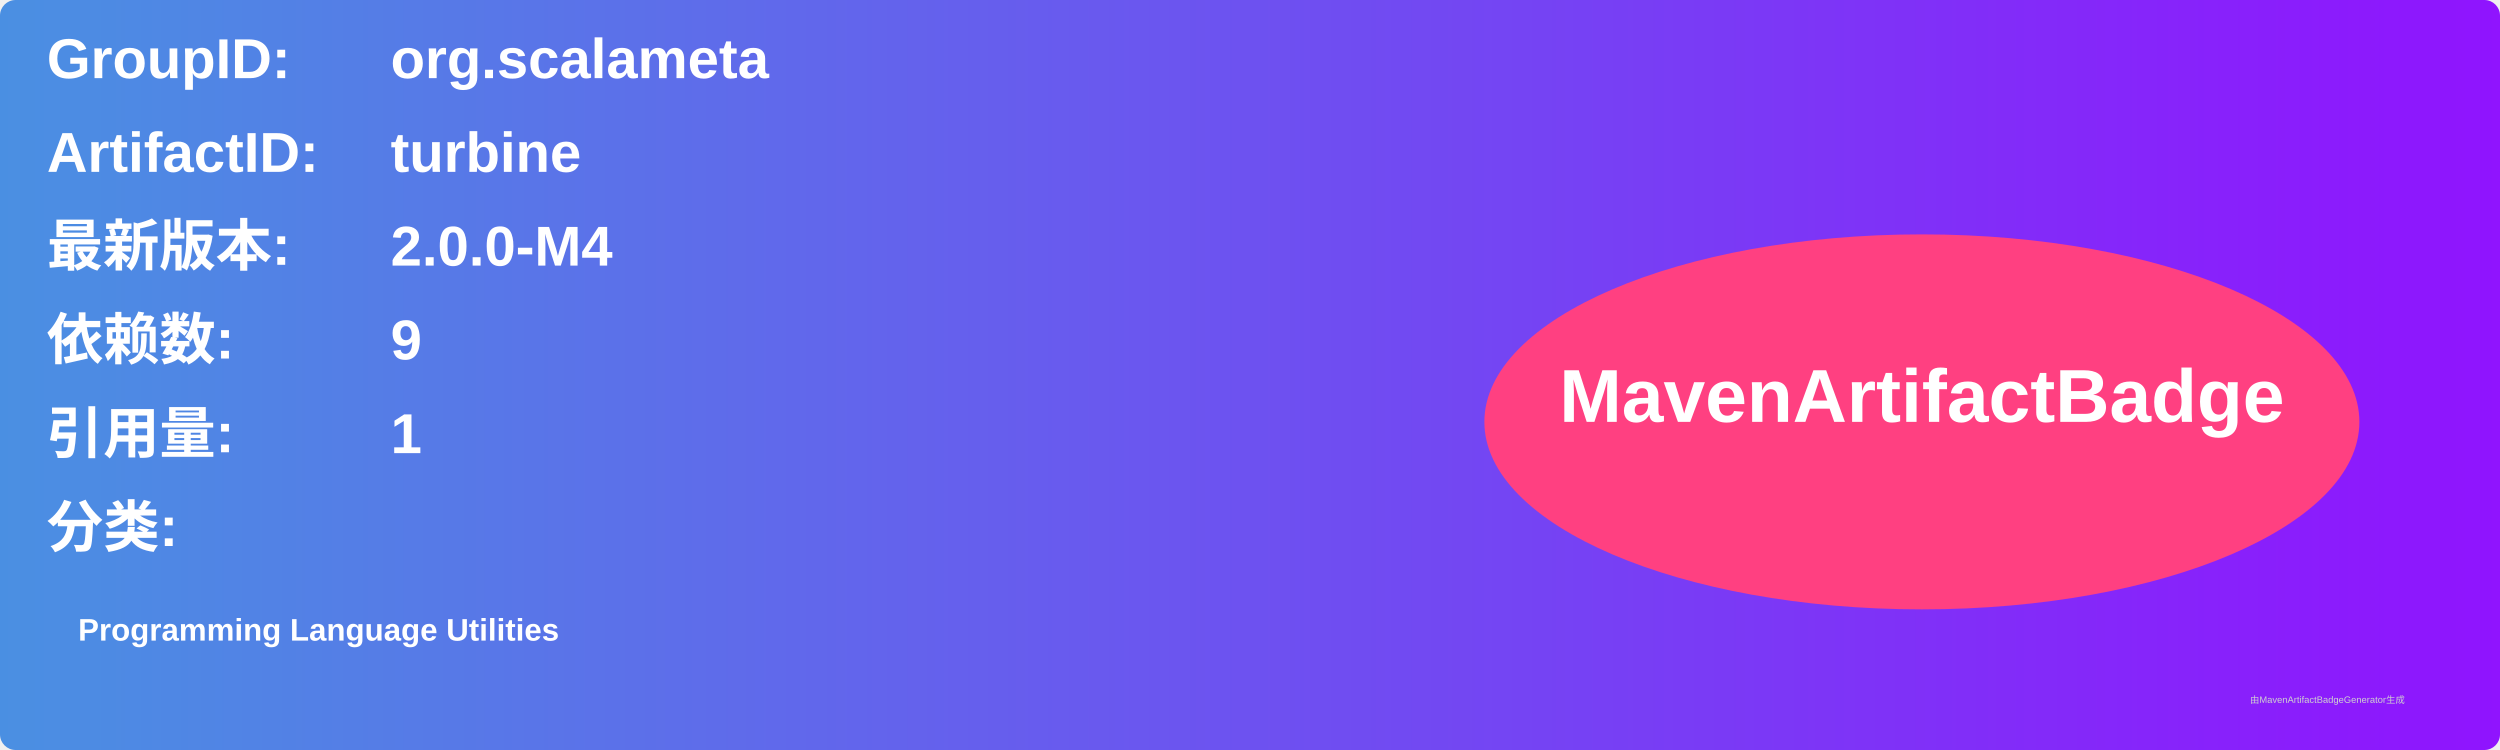
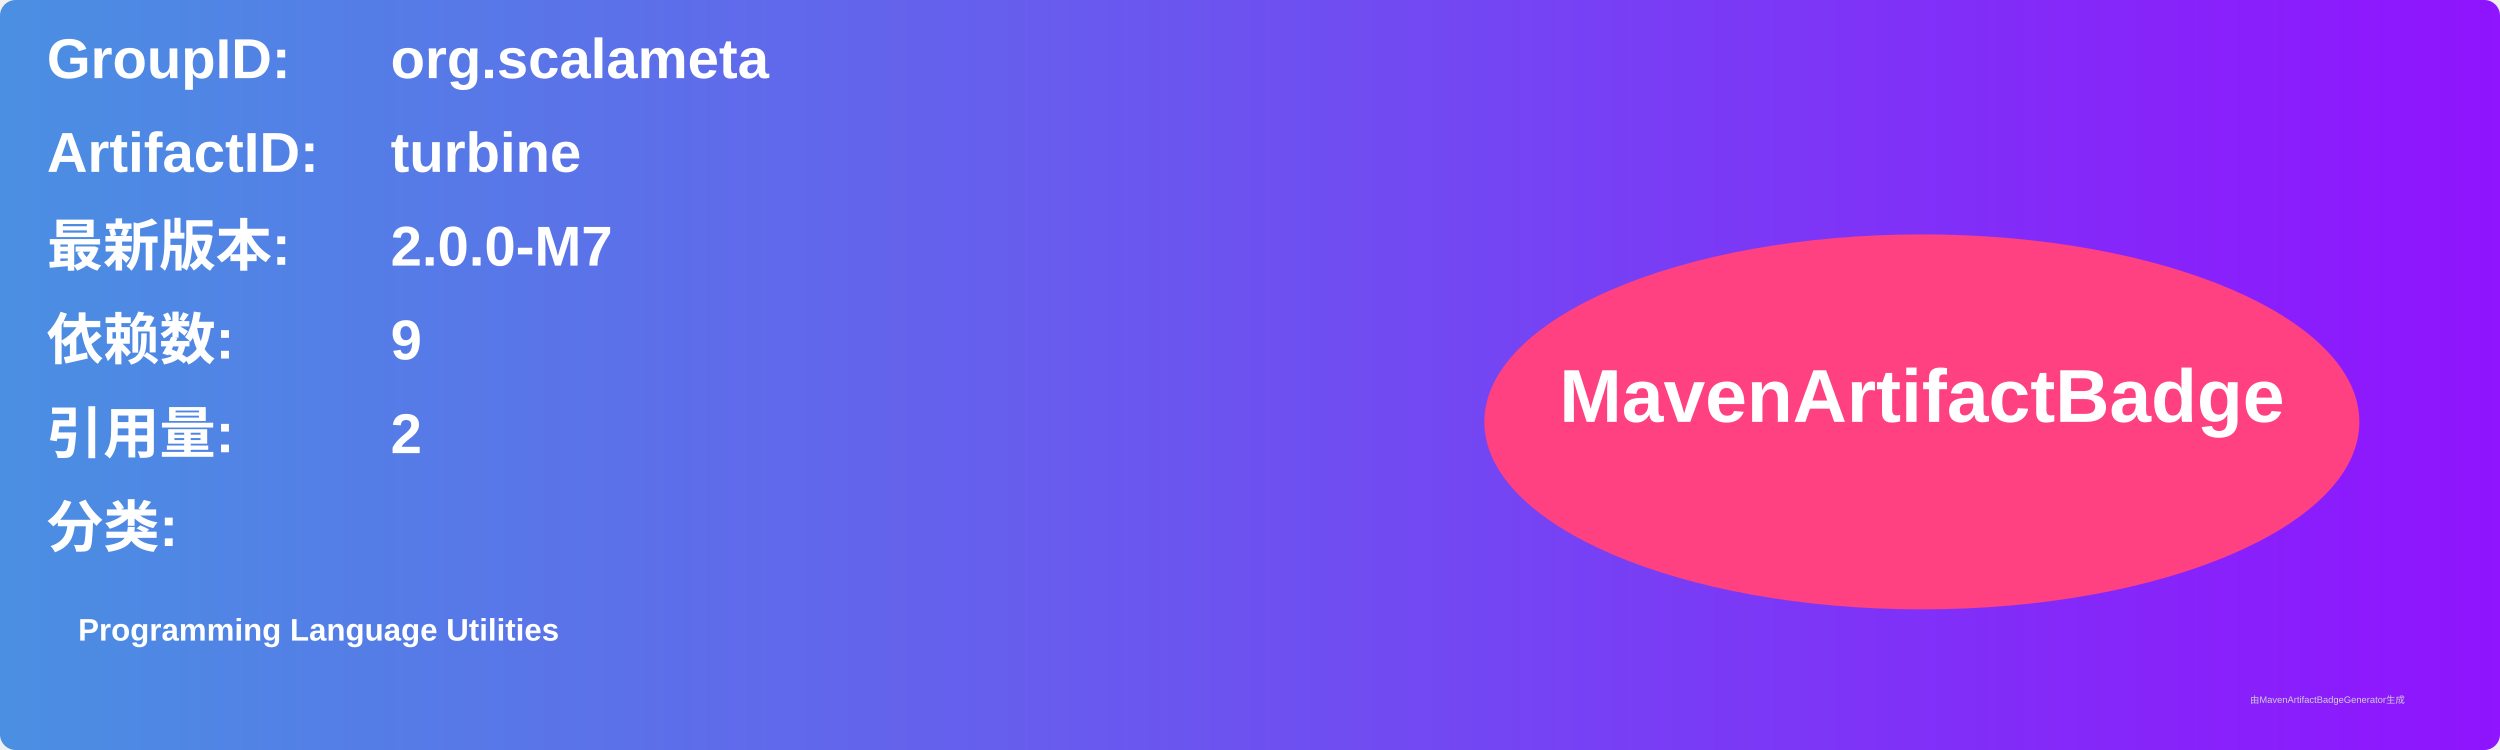
<svg xmlns="http://www.w3.org/2000/svg" width="800" height="240" viewBox="0 0 800 240">
  <linearGradient id="grad" x1="0%" y1="0%" x2="100%" y2="0%">
    <stop offset="0%" stop-color="#4a90e2" />
    <stop offset="100%" stop-color="#9013fe" />
  </linearGradient>
  <rect width="100%" height="100%" rx="5" ry="5" fill="url(#grad)" />
  <g transform="translate(15, 15)">
    <text x="0" y="10" font-family="Arial" font-size="18" fill="white" font-weight="bold" width="260">GroupID:</text>
    <text x="110" y="10" font-family="Arial" font-size="18" fill="white" font-weight="bold" width="460">org.scalameta</text>
    <text x="0" y="40" font-family="Arial" font-size="18" fill="white" font-weight="bold" width="260">ArtifactID:</text>
    <text x="110" y="40" font-family="Arial" font-size="18" fill="white" font-weight="bold" width="460">turbine</text>
    <text x="0" y="70" font-family="Arial" font-size="18" fill="white" font-weight="bold">最新版本:</text>
    <text x="110" y="70" font-family="Arial" font-size="18" fill="white" font-weight="bold">
-       <tspan font-weight="bold">2.0.0-M4</tspan>
+       <tspan font-weight="bold">2.0.0-M7</tspan>
    </text>
    <text x="0" y="100" font-family="Arial" font-size="18" fill="white" font-weight="bold">依赖数: </text>
    <text x="110" y="100" font-family="Arial" font-size="18" fill="white">
      <tspan font-weight="bold">9</tspan>
    </text>
    <text x="0" y="130" font-family="Arial" font-size="18" fill="white" font-weight="bold">引用量: </text>
    <text x="110" y="130" font-family="Arial" font-size="18" fill="white">
-       <tspan font-weight="bold">1</tspan>
+       <tspan font-weight="bold">2</tspan>
    </text>
    <text x="0" y="160" font-family="Arial" font-size="18" fill="white" font-weight="bold">分类:</text>
    <text x="10" y="190" font-family="Arial" font-size="10" fill="white">
      <tspan font-weight="bold">Programming Language Utilities</tspan>
    </text>
    <ellipse cx="600" cy="120" rx="140" ry="60" fill="#ff4081" />
    <text x="600" y="120" text-anchor="middle" font-family="Arial" font-size="24" fill="white" font-weight="bold">MavenArtifactBadge</text>
  </g>
  <text x="720" y="225" font-family="Arial" font-size="3" fill="#d0d0d0">由MavenArtifactBadgeGenerator生成</text>
</svg>
